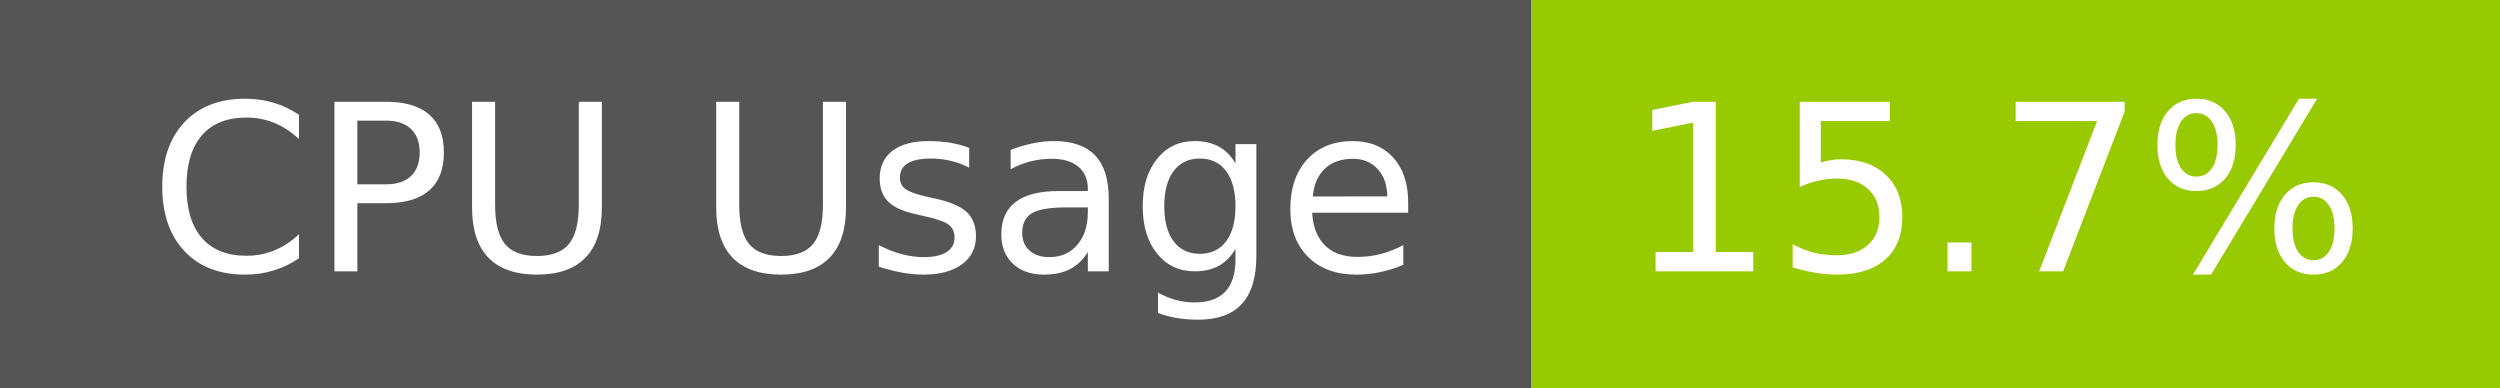
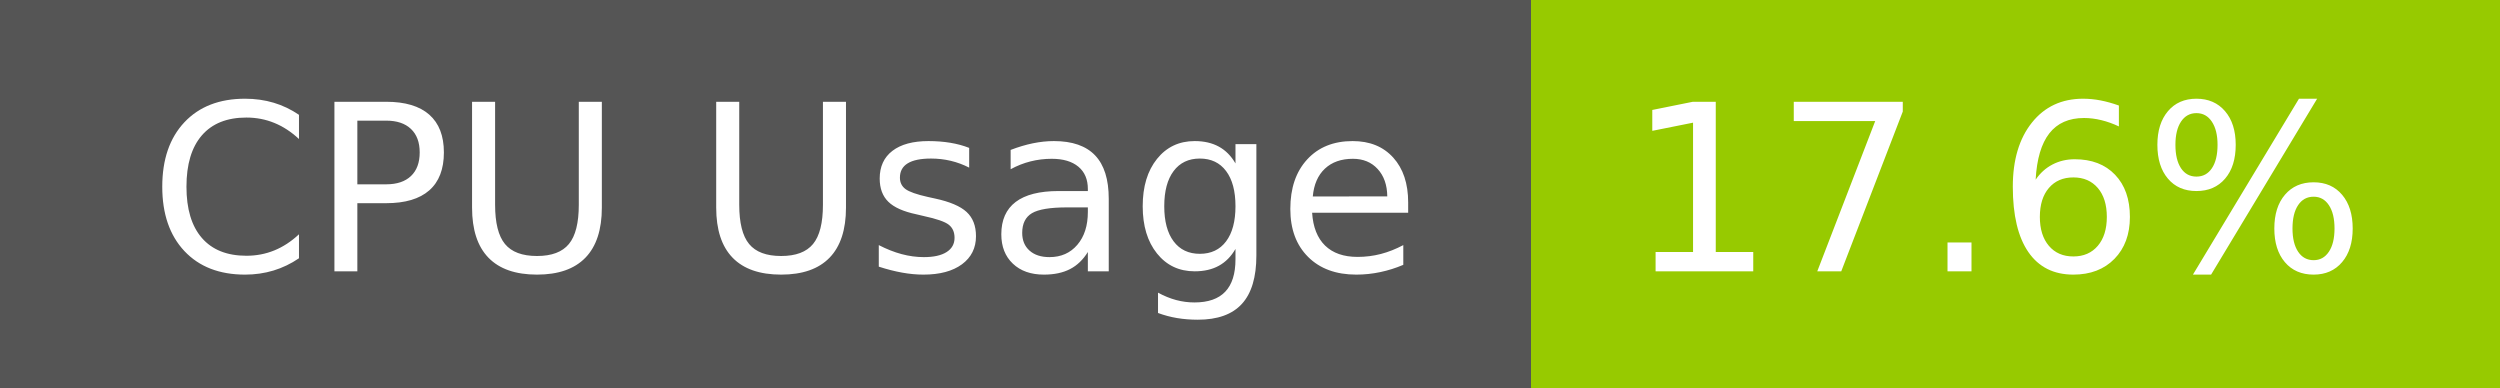
- <svg xmlns="http://www.w3.org/2000/svg" width="129" height="20" role="img" aria-label="CPU Usage: 15.7%">
+ <svg xmlns="http://www.w3.org/2000/svg" width="129" height="20" role="img" aria-label="CPU Usage: 17.6%">
  <g shape-rendering="crispEdges">
    <rect width="79" height="20" fill="#555" />
    <rect x="79" width="50" height="20" fill="#97ca00" />
  </g>
  <g fill="#fff" text-anchor="middle" font-family="Verdana,Geneva,DejaVu Sans,sans-serif" text-rendering="geometricPrecision" font-size="120">
    <text x="405" y="140" transform="scale(.1)" fill="#fff" textLength="665">CPU Usage</text>
-     <text x="1030" y="140" transform="scale(.1)" fill="#fff" textLength="390">15.7%</text>
+     <text x="1030" y="140" transform="scale(.1)" fill="#fff" textLength="390">17.6%</text>
  </g>
</svg>
